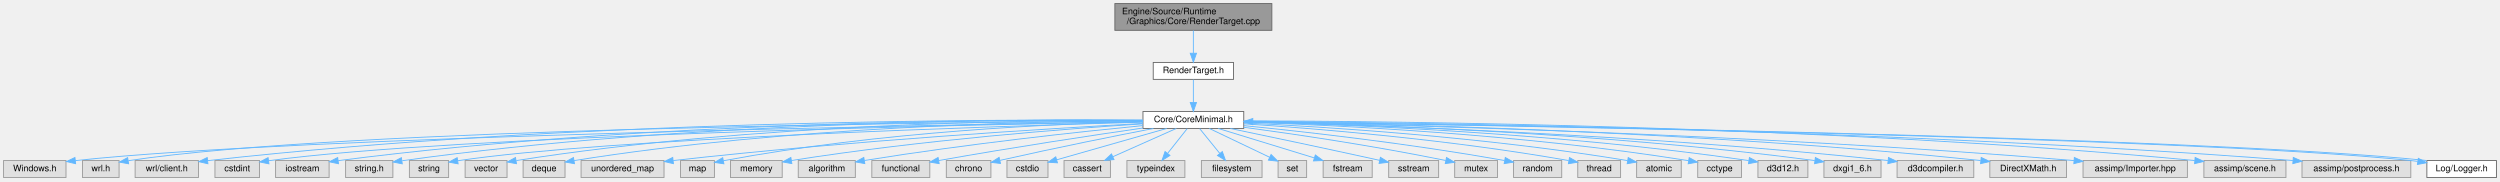
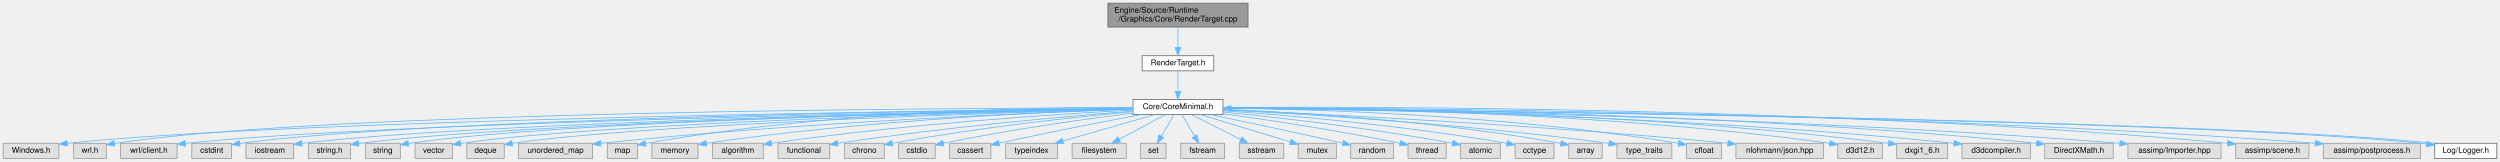
- <svg xmlns="http://www.w3.org/2000/svg" xmlns:xlink="http://www.w3.org/1999/xlink" width="2803pt" height="203pt" viewBox="0.00 0.00 2803.00 203.00">
+ <svg xmlns="http://www.w3.org/2000/svg" xmlns:xlink="http://www.w3.org/1999/xlink" width="3141pt" height="203pt" viewBox="0.00 0.00 3141.00 203.00">
  <g id="graph0" class="graph" transform="scale(1 1) rotate(0) translate(4 199)">
    <g id="Node000001" class="node">
      <g id="a_Node000001">
        <a xlink:title=" ">
-           <polygon fill="#999999" stroke="#666666" points="1422,-195 1246,-195 1246,-165 1422,-165 1422,-195" />
-           <text text-anchor="start" x="1254" y="-183" font-family="Helvetica,sans-Serif" font-size="10.00">Engine/Source/Runtime</text>
-           <text text-anchor="middle" x="1334" y="-172" font-family="Helvetica,sans-Serif" font-size="10.00">/Graphics/Core/RenderTarget.cpp</text>
+           <polygon fill="#999999" stroke="#666666" points="1564,-195 1388,-195 1388,-165 1564,-165 1564,-195" />
+           <text text-anchor="start" x="1396" y="-183" font-family="Helvetica,sans-Serif" font-size="10.00">Engine/Source/Runtime</text>
+           <text text-anchor="middle" x="1476" y="-172" font-family="Helvetica,sans-Serif" font-size="10.00">/Graphics/Core/RenderTarget.cpp</text>
        </a>
      </g>
    </g>
    <g id="Node000002" class="node">
      <g id="a_Node000002">
        <a xlink:href="RenderTarget_8h.html" target="_top" xlink:title="レンダリングターゲット (RTV) とシェーダーリソース (SRV) の管理。">
-           <polygon fill="white" stroke="#666666" points="1379,-129 1289,-129 1289,-110 1379,-110 1379,-129" />
-           <text text-anchor="middle" x="1334" y="-117" font-family="Helvetica,sans-Serif" font-size="10.00">RenderTarget.h</text>
+           <polygon fill="white" stroke="#666666" points="1521,-129 1431,-129 1431,-110 1521,-110 1521,-129" />
+           <text text-anchor="middle" x="1476" y="-117" font-family="Helvetica,sans-Serif" font-size="10.00">RenderTarget.h</text>
        </a>
      </g>
    </g>
    <g id="edge1_Node000001_Node000002" class="edge">
      <g id="a_edge1_Node000001_Node000002">
        <a xlink:title=" ">
-           <path fill="none" stroke="#63b8ff" d="M1334,-164.84C1334,-157.21 1334,-147.7 1334,-139.45" />
-           <polygon fill="#63b8ff" stroke="#63b8ff" points="1337.5,-139.27 1334,-129.27 1330.5,-139.27 1337.5,-139.27" />
+           <path fill="none" stroke="#63b8ff" d="M1476,-164.84C1476,-157.21 1476,-147.7 1476,-139.45" />
+           <polygon fill="#63b8ff" stroke="#63b8ff" points="1479.5,-139.27 1476,-129.27 1472.5,-139.27 1479.5,-139.27" />
        </a>
      </g>
    </g>
    <g id="Node000003" class="node">
      <g id="a_Node000003">
        <a xlink:href="CoreMinimal_8h.html" target="_top" xlink:title="エンジンの標準インクルードファイル。">
-           <polygon fill="white" stroke="#666666" points="1390.5,-74 1277.5,-74 1277.5,-55 1390.5,-55 1390.5,-74" />
-           <text text-anchor="middle" x="1334" y="-62" font-family="Helvetica,sans-Serif" font-size="10.00">Core/CoreMinimal.h</text>
+           <polygon fill="white" stroke="#666666" points="1532.5,-74 1419.5,-74 1419.5,-55 1532.5,-55 1532.5,-74" />
+           <text text-anchor="middle" x="1476" y="-62" font-family="Helvetica,sans-Serif" font-size="10.00">Core/CoreMinimal.h</text>
        </a>
      </g>
    </g>
    <g id="edge2_Node000002_Node000003" class="edge">
      <g id="a_edge2_Node000002_Node000003">
        <a xlink:title=" ">
-           <path fill="none" stroke="#63b8ff" d="M1334,-109.75C1334,-102.8 1334,-92.85 1334,-84.13" />
-           <polygon fill="#63b8ff" stroke="#63b8ff" points="1337.5,-84.09 1334,-74.09 1330.5,-84.09 1337.5,-84.09" />
+           <path fill="none" stroke="#63b8ff" d="M1476,-109.75C1476,-102.8 1476,-92.85 1476,-84.13" />
+           <polygon fill="#63b8ff" stroke="#63b8ff" points="1479.5,-84.09 1476,-74.09 1472.5,-84.09 1479.5,-84.09" />
        </a>
      </g>
    </g>
    <g id="Node000004" class="node">
      <g id="a_Node000004">
        <a xlink:title=" ">
          <polygon fill="#e0e0e0" stroke="#999999" points="70,-19 0,-19 0,0 70,0 70,-19" />
          <text text-anchor="middle" x="35" y="-7" font-family="Helvetica,sans-Serif" font-size="10.00">Windows.h</text>
        </a>
      </g>
    </g>
    <g id="edge3_Node000003_Node000004" class="edge">
      <g id="a_edge3_Node000003_Node000004">
        <a xlink:title=" ">
-           <path fill="none" stroke="#63b8ff" d="M1277.43,-62.66C1067.95,-59.39 335.73,-46.29 80.44,-18.95" />
-           <polygon fill="#63b8ff" stroke="#63b8ff" points="80.79,-15.46 70.47,-17.84 80.02,-22.42 80.79,-15.46" />
+           <path fill="none" stroke="#63b8ff" d="M1419.36,-62.9C1194.8,-60.33 365.91,-49.06 80.79,-18.98" />
+           <polygon fill="#63b8ff" stroke="#63b8ff" points="80.79,-15.46 70.47,-17.85 80.03,-22.42 80.79,-15.46" />
        </a>
      </g>
    </g>
    <g id="Node000005" class="node">
      <g id="a_Node000005">
        <a xlink:title=" ">
          <polygon fill="#e0e0e0" stroke="#999999" points="129.5,-19 88.5,-19 88.5,0 129.5,0 129.5,-19" />
          <text text-anchor="middle" x="109" y="-7" font-family="Helvetica,sans-Serif" font-size="10.00">wrl.h</text>
        </a>
      </g>
    </g>
    <g id="edge4_Node000003_Node000005" class="edge">
      <g id="a_edge4_Node000003_Node000005">
        <a xlink:title=" ">
-           <path fill="none" stroke="#63b8ff" d="M1277.19,-63.25C1073.76,-62.07 381.41,-55.51 139.89,-18.85" />
-           <polygon fill="#63b8ff" stroke="#63b8ff" points="140.19,-15.36 129.77,-17.26 139.1,-22.27 140.19,-15.36" />
+           <path fill="none" stroke="#63b8ff" d="M1419.42,-63.51C1200.87,-63.27 410.98,-59.64 139.96,-18.86" />
+           <polygon fill="#63b8ff" stroke="#63b8ff" points="140.19,-15.35 129.76,-17.27 139.11,-22.27 140.19,-15.35" />
        </a>
      </g>
    </g>
    <g id="Node000006" class="node">
      <g id="a_Node000006">
        <a xlink:title=" ">
          <polygon fill="#e0e0e0" stroke="#999999" points="218.5,-19 147.5,-19 147.5,0 218.5,0 218.5,-19" />
          <text text-anchor="middle" x="183" y="-7" font-family="Helvetica,sans-Serif" font-size="10.00">wrl/client.h</text>
        </a>
      </g>
    </g>
    <g id="edge5_Node000003_Node000006" class="edge">
      <g id="a_edge5_Node000003_Node000006">
        <a xlink:title=" ">
-           <path fill="none" stroke="#63b8ff" d="M1277.38,-64.14C1115.37,-65.35 636.05,-64.59 229,-18.91" />
-           <polygon fill="#63b8ff" stroke="#63b8ff" points="229.12,-15.4 218.79,-17.75 228.33,-22.35 229.12,-15.4" />
+           <path fill="none" stroke="#63b8ff" d="M1419.39,-62.62C1210.61,-59.19 483.19,-45.67 228.73,-18.85" />
+           <polygon fill="#63b8ff" stroke="#63b8ff" points="229.11,-15.37 218.79,-17.76 228.35,-22.33 229.11,-15.37" />
        </a>
      </g>
    </g>
    <g id="Node000007" class="node">
      <g id="a_Node000007">
        <a xlink:title=" ">
          <polygon fill="#e0e0e0" stroke="#999999" points="287,-19 237,-19 237,0 287,0 287,-19" />
          <text text-anchor="middle" x="262" y="-7" font-family="Helvetica,sans-Serif" font-size="10.00">cstdint</text>
        </a>
      </g>
    </g>
    <g id="edge6_Node000003_Node000007" class="edge">
      <g id="a_edge6_Node000003_Node000007">
        <a xlink:title=" ">
-           <path fill="none" stroke="#63b8ff" d="M1277.42,-62.58C1092.63,-59.35 507.18,-47.21 297.15,-18.8" />
-           <polygon fill="#63b8ff" stroke="#63b8ff" points="297.53,-15.31 287.14,-17.39 296.55,-22.25 297.53,-15.31" />
+           <path fill="none" stroke="#63b8ff" d="M1419.29,-62.92C1217.85,-60.61 536.52,-50.71 297.17,-18.79" />
+           <polygon fill="#63b8ff" stroke="#63b8ff" points="297.52,-15.3 287.14,-17.4 296.56,-22.24 297.52,-15.3" />
        </a>
      </g>
    </g>
    <g id="Node000008" class="node">
      <g id="a_Node000008">
        <a xlink:title=" ">
          <polygon fill="#e0e0e0" stroke="#999999" points="365,-19 305,-19 305,0 365,0 365,-19" />
          <text text-anchor="middle" x="335" y="-7" font-family="Helvetica,sans-Serif" font-size="10.00">iostream</text>
        </a>
      </g>
    </g>
    <g id="edge7_Node000003_Node000008" class="edge">
      <g id="a_edge7_Node000003_Node000008">
        <a xlink:title=" ">
-           <path fill="none" stroke="#63b8ff" d="M1277.44,-64.19C1130.15,-65.27 722.64,-63.74 375.15,-18.9" />
-           <polygon fill="#63b8ff" stroke="#63b8ff" points="375.51,-15.42 365.15,-17.59 374.61,-22.36 375.51,-15.42" />
+           <path fill="none" stroke="#63b8ff" d="M1419.4,-62.52C1227.07,-58.98 598.77,-45.73 375.16,-18.86" />
+           <polygon fill="#63b8ff" stroke="#63b8ff" points="375.5,-15.38 365.14,-17.61 374.63,-22.32 375.5,-15.38" />
        </a>
      </g>
    </g>
    <g id="Node000009" class="node">
      <g id="a_Node000009">
        <a xlink:title=" ">
          <polygon fill="#e0e0e0" stroke="#999999" points="436.5,-19 383.5,-19 383.5,0 436.5,0 436.5,-19" />
          <text text-anchor="middle" x="410" y="-7" font-family="Helvetica,sans-Serif" font-size="10.00">string.h</text>
        </a>
      </g>
    </g>
    <g id="edge8_Node000003_Node000009" class="edge">
      <g id="a_edge8_Node000003_Node000009">
        <a xlink:title=" ">
-           <path fill="none" stroke="#63b8ff" d="M1277.3,-64.22C1137.6,-65.22 765.68,-63.26 447,-18.82" />
-           <polygon fill="#63b8ff" stroke="#63b8ff" points="447.02,-15.29 436.63,-17.36 446.05,-22.22 447.02,-15.29" />
+           <path fill="none" stroke="#63b8ff" d="M1419.22,-62.46C1235.17,-58.86 655.47,-45.78 446.59,-18.72" />
+           <polygon fill="#63b8ff" stroke="#63b8ff" points="447.01,-15.24 436.63,-17.38 446.07,-22.18 447.01,-15.24" />
        </a>
      </g>
    </g>
    <g id="Node000010" class="node">
      <g id="a_Node000010">
        <a xlink:title=" ">
          <polygon fill="#e0e0e0" stroke="#999999" points="499,-19 455,-19 455,0 499,0 499,-19" />
          <text text-anchor="middle" x="477" y="-7" font-family="Helvetica,sans-Serif" font-size="10.00">string</text>
        </a>
      </g>
    </g>
    <g id="edge9_Node000003_Node000010" class="edge">
      <g id="a_edge9_Node000003_Node000010">
        <a xlink:title=" ">
-           <path fill="none" stroke="#63b8ff" d="M1277.42,-62.03C1119.53,-57.67 675.39,-43.69 509.29,-18.78" />
-           <polygon fill="#63b8ff" stroke="#63b8ff" points="509.65,-15.3 499.23,-17.21 508.56,-22.21 509.65,-15.3" />
+           <path fill="none" stroke="#63b8ff" d="M1419.49,-62.55C1243.32,-59.32 704.77,-47.47 509.38,-18.78" />
+           <polygon fill="#63b8ff" stroke="#63b8ff" points="509.64,-15.28 499.22,-17.23 508.58,-22.2 509.64,-15.28" />
        </a>
      </g>
    </g>
    <g id="Node000011" class="node">
      <g id="a_Node000011">
        <a xlink:title=" ">
          <polygon fill="#e0e0e0" stroke="#999999" points="564.5,-19 517.5,-19 517.5,0 564.5,0 564.5,-19" />
          <text text-anchor="middle" x="541" y="-7" font-family="Helvetica,sans-Serif" font-size="10.00">vector</text>
        </a>
      </g>
    </g>
    <g id="edge10_Node000003_Node000011" class="edge">
      <g id="a_edge10_Node000003_Node000011">
        <a xlink:title=" ">
-           <path fill="none" stroke="#63b8ff" d="M1277.25,-64.06C1151.84,-64.47 841.7,-60.9 574.92,-18.99" />
-           <polygon fill="#63b8ff" stroke="#63b8ff" points="575.08,-15.47 564.65,-17.35 573.98,-22.38 575.08,-15.47" />
+           <path fill="none" stroke="#63b8ff" d="M1419.41,-62.27C1251.36,-58.37 756.14,-45.08 574.6,-18.88" />
+           <polygon fill="#63b8ff" stroke="#63b8ff" points="575.06,-15.4 564.65,-17.38 574.01,-22.33 575.06,-15.4" />
        </a>
      </g>
    </g>
    <g id="Node000012" class="node">
      <g id="a_Node000012">
        <a xlink:title=" ">
          <polygon fill="#e0e0e0" stroke="#999999" points="629.5,-19 582.5,-19 582.5,0 629.5,0 629.5,-19" />
          <text text-anchor="middle" x="606" y="-7" font-family="Helvetica,sans-Serif" font-size="10.00">deque</text>
        </a>
      </g>
    </g>
    <g id="edge11_Node000003_Node000012" class="edge">
      <g id="a_edge11_Node000003_Node000012">
        <a xlink:title=" ">
-           <path fill="none" stroke="#63b8ff" d="M1277.19,-63.62C1159.57,-63.05 880.87,-57.52 639.66,-18.96" />
-           <polygon fill="#63b8ff" stroke="#63b8ff" points="640.09,-15.48 629.65,-17.34 638.96,-22.39 640.09,-15.48" />
+           <path fill="none" stroke="#63b8ff" d="M1419.48,-62.02C1260.02,-57.61 807.8,-43.42 639.6,-18.88" />
+           <polygon fill="#63b8ff" stroke="#63b8ff" points="640.06,-15.41 629.65,-17.36 639.01,-22.33 640.06,-15.41" />
        </a>
      </g>
    </g>
    <g id="Node000013" class="node">
      <g id="a_Node000013">
        <a xlink:title=" ">
          <polygon fill="#e0e0e0" stroke="#999999" points="740.5,-19 647.5,-19 647.5,0 740.5,0 740.5,-19" />
          <text text-anchor="middle" x="694" y="-7" font-family="Helvetica,sans-Serif" font-size="10.00">unordered_map</text>
        </a>
      </g>
    </g>
    <g id="edge12_Node000003_Node000013" class="edge">
      <g id="a_edge12_Node000003_Node000013">
        <a xlink:title=" ">
-           <path fill="none" stroke="#63b8ff" d="M1277.49,-60.6C1174.81,-55.02 950.57,-41.43 750.81,-19" />
-           <polygon fill="#63b8ff" stroke="#63b8ff" points="751.05,-15.5 740.72,-17.86 750.26,-22.46 751.05,-15.5" />
+           <path fill="none" stroke="#63b8ff" d="M1419.38,-61.75C1298.57,-57.65 1006.46,-45.75 750.93,-18.99" />
+           <polygon fill="#63b8ff" stroke="#63b8ff" points="751.02,-15.48 740.71,-17.91 750.29,-22.44 751.02,-15.48" />
        </a>
      </g>
    </g>
    <g id="Node000014" class="node">
      <g id="a_Node000014">
        <a xlink:title=" ">
          <polygon fill="#e0e0e0" stroke="#999999" points="797,-19 759,-19 759,0 797,0 797,-19" />
          <text text-anchor="middle" x="778" y="-7" font-family="Helvetica,sans-Serif" font-size="10.00">map</text>
        </a>
      </g>
    </g>
    <g id="edge13_Node000003_Node000014" class="edge">
      <g id="a_edge13_Node000003_Node000014">
        <a xlink:title=" ">
-           <path fill="none" stroke="#63b8ff" d="M1277.21,-62.62C1181.7,-60.29 982.95,-51.8 807.09,-18.79" />
-           <polygon fill="#63b8ff" stroke="#63b8ff" points="807.63,-15.33 797.15,-16.89 806.31,-22.21 807.63,-15.33" />
+           <path fill="none" stroke="#63b8ff" d="M1419.44,-64.07C1305.05,-64.3 1038.19,-60.09 807.07,-18.74" />
+           <polygon fill="#63b8ff" stroke="#63b8ff" points="807.6,-15.28 797.14,-16.94 806.35,-22.17 807.6,-15.28" />
        </a>
      </g>
    </g>
    <g id="Node000015" class="node">
      <g id="a_Node000015">
        <a xlink:title=" ">
          <polygon fill="#e0e0e0" stroke="#999999" points="873,-19 815,-19 815,0 873,0 873,-19" />
          <text text-anchor="middle" x="844" y="-7" font-family="Helvetica,sans-Serif" font-size="10.00">memory</text>
        </a>
      </g>
    </g>
    <g id="edge14_Node000003_Node000015" class="edge">
      <g id="a_edge14_Node000003_Node000015">
        <a xlink:title=" ">
-           <path fill="none" stroke="#63b8ff" d="M1277.34,-60.15C1193.38,-54.69 1030.82,-42.25 883.52,-19.06" />
-           <polygon fill="#63b8ff" stroke="#63b8ff" points="883.82,-15.56 873.39,-17.45 882.71,-22.48 883.82,-15.56" />
+           <path fill="none" stroke="#63b8ff" d="M1419.18,-61.99C1314.81,-58.61 1085.44,-48.42 883.29,-18.98" />
+           <polygon fill="#63b8ff" stroke="#63b8ff" points="883.78,-15.51 873.38,-17.51 882.76,-22.44 883.78,-15.51" />
        </a>
      </g>
    </g>
    <g id="Node000016" class="node">
      <g id="a_Node000016">
        <a xlink:title=" ">
          <polygon fill="#e0e0e0" stroke="#999999" points="955,-19 891,-19 891,0 955,0 955,-19" />
          <text text-anchor="middle" x="923" y="-7" font-family="Helvetica,sans-Serif" font-size="10.00">algorithm</text>
        </a>
      </g>
    </g>
    <g id="edge15_Node000003_Node000016" class="edge">
      <g id="a_edge15_Node000003_Node000016">
        <a xlink:title=" ">
-           <path fill="none" stroke="#63b8ff" d="M1277.37,-58.2C1206.66,-51.24 1081.79,-37.85 965.34,-19.09" />
-           <polygon fill="#63b8ff" stroke="#63b8ff" points="965.61,-15.59 955.18,-17.44 964.49,-22.5 965.61,-15.59" />
+           <path fill="none" stroke="#63b8ff" d="M1419.3,-60.76C1326.41,-55.79 1135.86,-43.58 965.09,-18.99" />
+           <polygon fill="#63b8ff" stroke="#63b8ff" points="965.57,-15.52 955.17,-17.54 964.56,-22.45 965.57,-15.52" />
        </a>
      </g>
    </g>
    <g id="Node000017" class="node">
      <g id="a_Node000017">
        <a xlink:title=" ">
          <polygon fill="#e0e0e0" stroke="#999999" points="1038.5,-19 973.5,-19 973.5,0 1038.5,0 1038.5,-19" />
          <text text-anchor="middle" x="1006" y="-7" font-family="Helvetica,sans-Serif" font-size="10.00">functional</text>
        </a>
      </g>
    </g>
    <g id="edge16_Node000003_Node000017" class="edge">
      <g id="a_edge16_Node000003_Node000017">
        <a xlink:title=" ">
-           <path fill="none" stroke="#63b8ff" d="M1277.44,-55.47C1221.8,-47.4 1134.19,-34.23 1048.44,-19" />
-           <polygon fill="#63b8ff" stroke="#63b8ff" points="1048.99,-15.55 1038.53,-17.24 1047.76,-22.44 1048.99,-15.55" />
+           <path fill="none" stroke="#63b8ff" d="M1419.35,-59.35C1339.13,-53.1 1187.68,-39.87 1048.5,-18.92" />
+           <polygon fill="#63b8ff" stroke="#63b8ff" points="1048.92,-15.44 1038.5,-17.4 1047.86,-22.36 1048.92,-15.44" />
        </a>
      </g>
    </g>
    <g id="Node000018" class="node">
      <g id="a_Node000018">
        <a xlink:title=" ">
          <polygon fill="#e0e0e0" stroke="#999999" points="1107,-19 1057,-19 1057,0 1107,0 1107,-19" />
          <text text-anchor="middle" x="1082" y="-7" font-family="Helvetica,sans-Serif" font-size="10.00">chrono</text>
        </a>
      </g>
    </g>
    <g id="edge17_Node000003_Node000018" class="edge">
      <g id="a_edge17_Node000003_Node000018">
        <a xlink:title=" ">
-           <path fill="none" stroke="#63b8ff" d="M1289.2,-54.95C1247.2,-46.8 1182.42,-33.89 1117.26,-19.21" />
-           <polygon fill="#63b8ff" stroke="#63b8ff" points="1117.75,-15.73 1107.22,-16.94 1116.2,-22.56 1117.75,-15.73" />
+           <path fill="none" stroke="#63b8ff" d="M1419.24,-58.64C1350.11,-52.25 1229.65,-39.56 1117.32,-19.04" />
+           <polygon fill="#63b8ff" stroke="#63b8ff" points="1117.65,-15.54 1107.18,-17.16 1116.37,-22.42 1117.65,-15.54" />
        </a>
      </g>
    </g>
    <g id="Node000019" class="node">
      <g id="a_Node000019">
        <a xlink:title=" ">
          <polygon fill="#e0e0e0" stroke="#999999" points="1171,-19 1125,-19 1125,0 1171,0 1171,-19" />
          <text text-anchor="middle" x="1148" y="-7" font-family="Helvetica,sans-Serif" font-size="10.00">cstdio</text>
        </a>
      </g>
    </g>
    <g id="edge18_Node000003_Node000019" class="edge">
      <g id="a_edge18_Node000003_Node000019">
        <a xlink:title=" ">
-           <path fill="none" stroke="#63b8ff" d="M1304.12,-54.98C1270.38,-45.37 1215.65,-29.78 1180.76,-19.84" />
-           <polygon fill="#63b8ff" stroke="#63b8ff" points="1181.63,-16.44 1171.05,-17.07 1179.71,-23.18 1181.63,-16.44" />
+           <path fill="none" stroke="#63b8ff" d="M1419.48,-56.89C1361.83,-49.72 1269.65,-37.1 1181.27,-19.07" />
+           <polygon fill="#63b8ff" stroke="#63b8ff" points="1181.85,-15.62 1171.35,-17.02 1180.43,-22.47 1181.85,-15.62" />
        </a>
      </g>
    </g>
    <g id="Node000020" class="node">
      <g id="a_Node000020">
        <a xlink:title=" ">
          <polygon fill="#e0e0e0" stroke="#999999" points="1241,-19 1189,-19 1189,0 1241,0 1241,-19" />
          <text text-anchor="middle" x="1215" y="-7" font-family="Helvetica,sans-Serif" font-size="10.00">cassert</text>
        </a>
      </g>
    </g>
    <g id="edge19_Node000003_Node000020" class="edge">
      <g id="a_edge19_Node000003_Node000020">
        <a xlink:title=" ">
-           <path fill="none" stroke="#63b8ff" d="M1314.88,-54.98C1295.65,-46.42 1265.77,-33.11 1243.69,-23.28" />
-           <polygon fill="#63b8ff" stroke="#63b8ff" points="1245.03,-20.04 1234.47,-19.17 1242.18,-26.44 1245.03,-20.04" />
+           <path fill="none" stroke="#63b8ff" d="M1429.56,-54.97C1385.93,-46.82 1318.59,-33.89 1251.27,-19.21" />
+           <polygon fill="#63b8ff" stroke="#63b8ff" points="1251.86,-15.75 1241.34,-17.03 1250.36,-22.59 1251.86,-15.75" />
        </a>
      </g>
    </g>
    <g id="Node000021" class="node">
      <g id="a_Node000021">
        <a xlink:title=" ">
          <polygon fill="#e0e0e0" stroke="#999999" points="1324.5,-19 1259.5,-19 1259.5,0 1324.5,0 1324.5,-19" />
          <text text-anchor="middle" x="1292" y="-7" font-family="Helvetica,sans-Serif" font-size="10.00">typeindex</text>
        </a>
      </g>
    </g>
    <g id="edge20_Node000003_Node000021" class="edge">
      <g id="a_edge20_Node000003_Node000021">
        <a xlink:title=" ">
-           <path fill="none" stroke="#63b8ff" d="M1327.06,-54.75C1321.13,-47.26 1312.43,-36.28 1305.18,-27.13" />
-           <polygon fill="#63b8ff" stroke="#63b8ff" points="1307.76,-24.75 1298.81,-19.09 1302.27,-29.1 1307.76,-24.75" />
+           <path fill="none" stroke="#63b8ff" d="M1446.44,-54.98C1415.28,-46.01 1366.03,-31.82 1331.54,-21.89" />
+           <polygon fill="#63b8ff" stroke="#63b8ff" points="1332.37,-18.49 1321.79,-19.08 1330.43,-25.21 1332.37,-18.49" />
        </a>
      </g>
    </g>
    <g id="Node000022" class="node">
      <g id="a_Node000022">
        <a xlink:title=" ">
          <polygon fill="#e0e0e0" stroke="#999999" points="1411,-19 1343,-19 1343,0 1411,0 1411,-19" />
          <text text-anchor="middle" x="1377" y="-7" font-family="Helvetica,sans-Serif" font-size="10.00">filesystem</text>
        </a>
      </g>
    </g>
    <g id="edge21_Node000003_Node000022" class="edge">
      <g id="a_edge21_Node000003_Node000022">
        <a xlink:title=" ">
-           <path fill="none" stroke="#63b8ff" d="M1341.1,-54.75C1347.17,-47.26 1356.09,-36.28 1363.51,-27.13" />
-           <polygon fill="#63b8ff" stroke="#63b8ff" points="1366.45,-29.06 1370.03,-19.09 1361.01,-24.65 1366.45,-29.06" />
+           <path fill="none" stroke="#63b8ff" d="M1460.09,-54.98C1444.45,-46.61 1420.34,-33.7 1402.12,-23.95" />
+           <polygon fill="#63b8ff" stroke="#63b8ff" points="1403.66,-20.8 1393.2,-19.17 1400.36,-26.98 1403.66,-20.8" />
        </a>
      </g>
    </g>
    <g id="Node000023" class="node">
      <g id="a_Node000023">
        <a xlink:title=" ">
          <polygon fill="#e0e0e0" stroke="#999999" points="1461,-19 1429,-19 1429,0 1461,0 1461,-19" />
          <text text-anchor="middle" x="1445" y="-7" font-family="Helvetica,sans-Serif" font-size="10.00">set</text>
        </a>
      </g>
    </g>
    <g id="edge22_Node000003_Node000023" class="edge">
      <g id="a_edge22_Node000003_Node000023">
        <a xlink:title=" ">
-           <path fill="none" stroke="#63b8ff" d="M1351.83,-54.98C1370.14,-46.24 1398.79,-32.56 1419.49,-22.68" />
-           <polygon fill="#63b8ff" stroke="#63b8ff" points="1421.14,-25.77 1428.66,-18.3 1418.12,-19.45 1421.14,-25.77" />
+           <path fill="none" stroke="#63b8ff" d="M1470.88,-54.75C1466.64,-47.49 1460.47,-36.95 1455.22,-27.98" />
+           <polygon fill="#63b8ff" stroke="#63b8ff" points="1458.09,-25.95 1450.02,-19.09 1452.05,-29.49 1458.09,-25.95" />
        </a>
      </g>
    </g>
    <g id="Node000024" class="node">
      <g id="a_Node000024">
        <a xlink:title=" ">
          <polygon fill="#e0e0e0" stroke="#999999" points="1534.5,-19 1479.5,-19 1479.5,0 1534.5,0 1534.5,-19" />
          <text text-anchor="middle" x="1507" y="-7" font-family="Helvetica,sans-Serif" font-size="10.00">fstream</text>
        </a>
      </g>
    </g>
    <g id="edge23_Node000003_Node000024" class="edge">
      <g id="a_edge23_Node000003_Node000024">
        <a xlink:title=" ">
-           <path fill="none" stroke="#63b8ff" d="M1361.8,-54.98C1391.05,-46.02 1437.27,-31.86 1469.69,-21.93" />
-           <polygon fill="#63b8ff" stroke="#63b8ff" points="1470.74,-25.27 1479.27,-18.99 1468.69,-18.58 1470.74,-25.27" />
+           <path fill="none" stroke="#63b8ff" d="M1481.12,-54.75C1485.36,-47.49 1491.53,-36.95 1496.78,-27.98" />
+           <polygon fill="#63b8ff" stroke="#63b8ff" points="1499.95,-29.49 1501.98,-19.09 1493.91,-25.95 1499.95,-29.49" />
        </a>
      </g>
    </g>
    <g id="Node000025" class="node">
      <g id="a_Node000025">
        <a xlink:title=" ">
          <polygon fill="#e0e0e0" stroke="#999999" points="1609,-19 1553,-19 1553,0 1609,0 1609,-19" />
          <text text-anchor="middle" x="1581" y="-7" font-family="Helvetica,sans-Serif" font-size="10.00">sstream</text>
        </a>
      </g>
    </g>
    <g id="edge24_Node000003_Node000025" class="edge">
      <g id="a_edge24_Node000003_Node000025">
        <a xlink:title=" ">
-           <path fill="none" stroke="#63b8ff" d="M1375.48,-54.93C1415.81,-46.54 1479.04,-33.27 1542.89,-19.22" />
-           <polygon fill="#63b8ff" stroke="#63b8ff" points="1543.72,-22.62 1552.73,-17.05 1542.21,-15.78 1543.72,-22.62" />
+           <path fill="none" stroke="#63b8ff" d="M1492.87,-54.98C1509.61,-46.54 1535.5,-33.47 1554.89,-23.68" />
+           <polygon fill="#63b8ff" stroke="#63b8ff" points="1556.47,-26.8 1563.82,-19.17 1553.32,-20.55 1556.47,-26.8" />
        </a>
      </g>
    </g>
    <g id="Node000026" class="node">
      <g id="a_Node000026">
        <a xlink:title=" ">
          <polygon fill="#e0e0e0" stroke="#999999" points="1675,-19 1627,-19 1627,0 1675,0 1675,-19" />
          <text text-anchor="middle" x="1651" y="-7" font-family="Helvetica,sans-Serif" font-size="10.00">mutex</text>
        </a>
      </g>
    </g>
    <g id="edge25_Node000003_Node000026" class="edge">
      <g id="a_edge25_Node000003_Node000026">
        <a xlink:title=" ">
-           <path fill="none" stroke="#63b8ff" d="M1390.6,-56.27C1445.94,-48.84 1532.75,-36.19 1616.93,-19.05" />
-           <polygon fill="#63b8ff" stroke="#63b8ff" points="1617.82,-22.44 1626.91,-16.99 1616.41,-15.58 1617.82,-22.44" />
+           <path fill="none" stroke="#63b8ff" d="M1504.12,-54.98C1534.94,-45.65 1584.37,-30.68 1617.26,-20.72" />
+           <polygon fill="#63b8ff" stroke="#63b8ff" points="1618.34,-24.05 1626.9,-17.8 1616.31,-17.35 1618.34,-24.05" />
        </a>
      </g>
    </g>
    <g id="Node000027" class="node">
      <g id="a_Node000027">
        <a xlink:title=" ">
          <polygon fill="#e0e0e0" stroke="#999999" points="1747,-19 1693,-19 1693,0 1747,0 1747,-19" />
          <text text-anchor="middle" x="1720" y="-7" font-family="Helvetica,sans-Serif" font-size="10.00">random</text>
        </a>
      </g>
    </g>
    <g id="edge26_Node000003_Node000027" class="edge">
      <g id="a_edge26_Node000003_Node000027">
        <a xlink:title=" ">
-           <path fill="none" stroke="#63b8ff" d="M1390.66,-58.15C1458,-51.38 1573.95,-38.43 1682.77,-19.05" />
-           <polygon fill="#63b8ff" stroke="#63b8ff" points="1683.72,-22.43 1692.94,-17.21 1682.47,-15.54 1683.72,-22.43" />
+           <path fill="none" stroke="#63b8ff" d="M1517.1,-54.97C1557.05,-46.63 1619.69,-33.38 1683.12,-19.16" />
+           <polygon fill="#63b8ff" stroke="#63b8ff" points="1683.9,-22.57 1692.89,-16.97 1682.36,-15.75 1683.9,-22.57" />
        </a>
      </g>
    </g>
    <g id="Node000028" class="node">
      <g id="a_Node000028">
        <a xlink:title=" ">
          <polygon fill="#e0e0e0" stroke="#999999" points="1813,-19 1765,-19 1765,0 1813,0 1813,-19" />
          <text text-anchor="middle" x="1789" y="-7" font-family="Helvetica,sans-Serif" font-size="10.00">thread</text>
        </a>
      </g>
    </g>
    <g id="edge27_Node000003_Node000028" class="edge">
      <g id="a_edge27_Node000003_Node000028">
        <a xlink:title=" ">
-           <path fill="none" stroke="#63b8ff" d="M1390.69,-60.18C1470.06,-54.94 1618.92,-42.99 1754.77,-18.96" />
-           <polygon fill="#63b8ff" stroke="#63b8ff" points="1755.72,-22.35 1764.94,-17.13 1754.48,-15.46 1755.72,-22.35" />
+           <path fill="none" stroke="#63b8ff" d="M1532.6,-56.11C1587.2,-48.61 1672.34,-35.98 1755.09,-19.02" />
+           <polygon fill="#63b8ff" stroke="#63b8ff" points="1755.83,-22.44 1764.91,-16.98 1754.41,-15.59 1755.83,-22.44" />
        </a>
      </g>
    </g>
    <g id="Node000029" class="node">
      <g id="a_Node000029">
        <a xlink:title=" ">
          <polygon fill="#e0e0e0" stroke="#999999" points="1881,-19 1831,-19 1831,0 1881,0 1881,-19" />
          <text text-anchor="middle" x="1856" y="-7" font-family="Helvetica,sans-Serif" font-size="10.00">atomic</text>
        </a>
      </g>
    </g>
    <g id="edge28_Node000003_Node000029" class="edge">
      <g id="a_edge28_Node000003_Node000029">
        <a xlink:title=" ">
-           <path fill="none" stroke="#63b8ff" d="M1390.72,-61.17C1480.21,-56.86 1659.69,-45.71 1820.75,-18.95" />
-           <polygon fill="#63b8ff" stroke="#63b8ff" points="1821.56,-22.36 1830.84,-17.25 1820.4,-15.46 1821.56,-22.36" />
+           <path fill="none" stroke="#63b8ff" d="M1532.65,-58.27C1599.36,-51.65 1713.64,-38.89 1820.81,-19.02" />
+           <polygon fill="#63b8ff" stroke="#63b8ff" points="1821.64,-22.43 1830.82,-17.14 1820.35,-15.55 1821.64,-22.43" />
        </a>
      </g>
    </g>
    <g id="Node000030" class="node">
      <g id="a_Node000030">
        <a xlink:title=" ">
          <polygon fill="#e0e0e0" stroke="#999999" points="1948.5,-19 1899.5,-19 1899.5,0 1948.5,0 1948.5,-19" />
          <text text-anchor="middle" x="1924" y="-7" font-family="Helvetica,sans-Serif" font-size="10.00">cctype</text>
        </a>
      </g>
    </g>
    <g id="edge29_Node000003_Node000030" class="edge">
      <g id="a_edge29_Node000003_Node000030">
        <a xlink:title=" ">
-           <path fill="none" stroke="#63b8ff" d="M1390.8,-62.05C1490.06,-58.83 1701.54,-48.99 1889.17,-18.84" />
-           <polygon fill="#63b8ff" stroke="#63b8ff" points="1889.91,-22.26 1899.22,-17.2 1888.78,-15.35 1889.91,-22.26" />
+           <path fill="none" stroke="#63b8ff" d="M1532.6,-59.9C1610.69,-54.38 1756,-42.15 1889.22,-18.89" />
+           <polygon fill="#63b8ff" stroke="#63b8ff" points="1889.97,-22.31 1899.2,-17.12 1888.75,-15.42 1889.97,-22.31" />
        </a>
      </g>
    </g>
    <g id="Node000031" class="node">
      <g id="a_Node000031">
        <a xlink:title=" ">
-           <polygon fill="#e0e0e0" stroke="#999999" points="2023,-19 1967,-19 1967,0 2023,0 2023,-19" />
-           <text text-anchor="middle" x="1995" y="-7" font-family="Helvetica,sans-Serif" font-size="10.00">d3d12.h</text>
+           <polygon fill="#e0e0e0" stroke="#999999" points="2009,-19 1967,-19 1967,0 2009,0 2009,-19" />
+           <text text-anchor="middle" x="1988" y="-7" font-family="Helvetica,sans-Serif" font-size="10.00">array</text>
        </a>
      </g>
    </g>
    <g id="edge30_Node000003_Node000031" class="edge">
      <g id="a_edge30_Node000003_Node000031">
        <a xlink:title=" ">
-           <path fill="none" stroke="#63b8ff" d="M1390.68,-62.39C1498.94,-59.63 1742.65,-50.35 1956.64,-18.96" />
-           <polygon fill="#63b8ff" stroke="#63b8ff" points="1957.43,-22.38 1966.8,-17.45 1956.4,-15.46 1957.43,-22.38" />
+           <path fill="none" stroke="#63b8ff" d="M1532.86,-61.64C1621.63,-57.99 1798.54,-47.74 1956.89,-18.86" />
+           <polygon fill="#63b8ff" stroke="#63b8ff" points="1957.61,-22.29 1966.81,-17.03 1956.34,-15.41 1957.61,-22.29" />
        </a>
      </g>
    </g>
    <g id="Node000032" class="node">
      <g id="a_Node000032">
        <a xlink:title=" ">
-           <polygon fill="#e0e0e0" stroke="#999999" points="2105,-19 2041,-19 2041,0 2105,0 2105,-19" />
-           <text text-anchor="middle" x="2073" y="-7" font-family="Helvetica,sans-Serif" font-size="10.00">dxgi1_6.h</text>
+           <polygon fill="#e0e0e0" stroke="#999999" points="2096.5,-19 2027.5,-19 2027.5,0 2096.5,0 2096.5,-19" />
+           <text text-anchor="middle" x="2062" y="-7" font-family="Helvetica,sans-Serif" font-size="10.00">type_traits</text>
        </a>
      </g>
    </g>
    <g id="edge31_Node000003_Node000032" class="edge">
      <g id="a_edge31_Node000003_Node000032">
        <a xlink:title=" ">
-           <path fill="none" stroke="#63b8ff" d="M1390.81,-62.58C1508.48,-60.1 1787.47,-51.18 2030.75,-18.97" />
-           <polygon fill="#63b8ff" stroke="#63b8ff" points="2031.4,-22.41 2040.84,-17.61 2030.47,-15.47 2031.4,-22.41" />
+           <path fill="none" stroke="#63b8ff" d="M1532.79,-60.88C1629.93,-55.94 1834.36,-43.62 2017.39,-18.91" />
+           <polygon fill="#63b8ff" stroke="#63b8ff" points="2018.04,-22.36 2027.47,-17.54 2017.09,-15.42 2018.04,-22.36" />
        </a>
      </g>
    </g>
    <g id="Node000033" class="node">
      <g id="a_Node000033">
        <a xlink:title=" ">
-           <polygon fill="#e0e0e0" stroke="#999999" points="2209,-19 2123,-19 2123,0 2209,0 2209,-19" />
-           <text text-anchor="middle" x="2166" y="-7" font-family="Helvetica,sans-Serif" font-size="10.00">d3dcompiler.h</text>
+           <polygon fill="#e0e0e0" stroke="#999999" points="2159,-19 2115,-19 2115,0 2159,0 2159,-19" />
+           <text text-anchor="middle" x="2137" y="-7" font-family="Helvetica,sans-Serif" font-size="10.00">cfloat</text>
        </a>
      </g>
    </g>
    <g id="edge32_Node000003_Node000033" class="edge">
      <g id="a_edge32_Node000003_Node000033">
        <a xlink:title=" ">
-           <path fill="none" stroke="#63b8ff" d="M1390.93,-62.3C1518.38,-59.17 1836.46,-48.9 2112.7,-19.02" />
-           <polygon fill="#63b8ff" stroke="#63b8ff" points="2113.36,-22.47 2122.92,-17.9 2112.6,-15.51 2113.36,-22.47" />
+           <path fill="none" stroke="#63b8ff" d="M1532.92,-63.22C1642.27,-61.88 1889.23,-54.92 2104.85,-18.84" />
+           <polygon fill="#63b8ff" stroke="#63b8ff" points="2105.49,-22.28 2114.77,-17.16 2104.32,-15.38 2105.49,-22.28" />
        </a>
      </g>
    </g>
    <g id="Node000034" class="node">
      <g id="a_Node000034">
        <a xlink:title=" ">
-           <polygon fill="#e0e0e0" stroke="#999999" points="2313,-19 2227,-19 2227,0 2313,0 2313,-19" />
-           <text text-anchor="middle" x="2270" y="-7" font-family="Helvetica,sans-Serif" font-size="10.00">DirectXMath.h</text>
+           <polygon fill="#e0e0e0" stroke="#999999" points="2287,-19 2177,-19 2177,0 2287,0 2287,-19" />
+           <text text-anchor="middle" x="2232" y="-7" font-family="Helvetica,sans-Serif" font-size="10.00">nlohmann/json.hpp</text>
        </a>
      </g>
    </g>
    <g id="edge33_Node000003_Node000034" class="edge">
      <g id="a_edge33_Node000003_Node000034">
        <a xlink:title=" ">
-           <path fill="none" stroke="#63b8ff" d="M1390.54,-62.84C1529.43,-60.75 1898.62,-52.36 2216.58,-19.02" />
-           <polygon fill="#63b8ff" stroke="#63b8ff" points="2217.34,-22.46 2226.92,-17.92 2216.61,-15.5 2217.34,-22.46" />
+           <path fill="none" stroke="#63b8ff" d="M1532.62,-61.16C1649.24,-56.06 1924.9,-42.55 2166.83,-19.05" />
+           <polygon fill="#63b8ff" stroke="#63b8ff" points="2167.26,-22.52 2176.87,-18.06 2166.58,-15.55 2167.26,-22.52" />
        </a>
      </g>
    </g>
    <g id="Node000035" class="node">
      <g id="a_Node000035">
        <a xlink:title=" ">
-           <polygon fill="#e0e0e0" stroke="#999999" points="2448.5,-19 2331.5,-19 2331.5,0 2448.5,0 2448.5,-19" />
-           <text text-anchor="middle" x="2390" y="-7" font-family="Helvetica,sans-Serif" font-size="10.00">assimp/Importer.hpp</text>
+           <polygon fill="#e0e0e0" stroke="#999999" points="2361,-19 2305,-19 2305,0 2361,0 2361,-19" />
+           <text text-anchor="middle" x="2333" y="-7" font-family="Helvetica,sans-Serif" font-size="10.00">d3d12.h</text>
        </a>
      </g>
    </g>
    <g id="edge34_Node000003_Node000035" class="edge">
      <g id="a_edge34_Node000003_Node000035">
        <a xlink:title=" ">
-           <path fill="none" stroke="#63b8ff" d="M1390.63,-62.52C1540.59,-59.59 1960.6,-49.2 2321.31,-18.98" />
-           <polygon fill="#63b8ff" stroke="#63b8ff" points="2321.76,-22.45 2331.43,-18.12 2321.17,-15.48 2321.76,-22.45" />
+           <path fill="none" stroke="#63b8ff" d="M1532.99,-63.76C1665.29,-63.64 2003.48,-59.2 2294.48,-18.95" />
+           <polygon fill="#63b8ff" stroke="#63b8ff" points="2295.39,-22.35 2304.81,-17.5 2294.42,-15.42 2295.39,-22.35" />
        </a>
      </g>
    </g>
    <g id="Node000036" class="node">
      <g id="a_Node000036">
        <a xlink:title=" ">
-           <polygon fill="#e0e0e0" stroke="#999999" points="2559,-19 2467,-19 2467,0 2559,0 2559,-19" />
-           <text text-anchor="middle" x="2513" y="-7" font-family="Helvetica,sans-Serif" font-size="10.00">assimp/scene.h</text>
+           <polygon fill="#e0e0e0" stroke="#999999" points="2443,-19 2379,-19 2379,0 2443,0 2443,-19" />
+           <text text-anchor="middle" x="2411" y="-7" font-family="Helvetica,sans-Serif" font-size="10.00">dxgi1_6.h</text>
        </a>
      </g>
    </g>
    <g id="edge35_Node000003_Node000036" class="edge">
      <g id="a_edge35_Node000003_Node000036">
        <a xlink:title=" ">
-           <path fill="none" stroke="#63b8ff" d="M1390.59,-63.53C1554.21,-63.14 2042.09,-58.55 2456.75,-19" />
-           <polygon fill="#63b8ff" stroke="#63b8ff" points="2457.22,-22.47 2466.83,-18.02 2456.55,-15.5 2457.22,-22.47" />
+           <path fill="none" stroke="#63b8ff" d="M1532.75,-63.71C1673.1,-63.58 2047.75,-59.27 2368.89,-18.92" />
+           <polygon fill="#63b8ff" stroke="#63b8ff" points="2369.37,-22.39 2378.85,-17.66 2368.49,-15.44 2369.37,-22.39" />
        </a>
      </g>
    </g>
    <g id="Node000037" class="node">
      <g id="a_Node000037">
        <a xlink:title=" ">
-           <polygon fill="#e0e0e0" stroke="#999999" points="2699,-19 2577,-19 2577,0 2699,0 2699,-19" />
-           <text text-anchor="middle" x="2638" y="-7" font-family="Helvetica,sans-Serif" font-size="10.00">assimp/postprocess.h</text>
+           <polygon fill="#e0e0e0" stroke="#999999" points="2547,-19 2461,-19 2461,0 2547,0 2547,-19" />
+           <text text-anchor="middle" x="2504" y="-7" font-family="Helvetica,sans-Serif" font-size="10.00">d3dcompiler.h</text>
        </a>
      </g>
    </g>
    <g id="edge36_Node000003_Node000037" class="edge">
      <g id="a_edge36_Node000003_Node000037">
        <a xlink:title=" ">
-           <path fill="none" stroke="#63b8ff" d="M1390.68,-63.16C1564.7,-61.77 2106.9,-54.72 2566.78,-19.02" />
-           <polygon fill="#63b8ff" stroke="#63b8ff" points="2567.25,-22.49 2576.95,-18.22 2566.7,-15.51 2567.25,-22.49" />
+           <path fill="none" stroke="#63b8ff" d="M1532.56,-63.22C1681.34,-61.99 2096.04,-55.39 2450.97,-18.97" />
+           <polygon fill="#63b8ff" stroke="#63b8ff" points="2451.34,-22.45 2460.92,-17.94 2450.61,-15.49 2451.34,-22.45" />
        </a>
      </g>
    </g>
    <g id="Node000038" class="node">
      <g id="a_Node000038">
-         <a xlink:href="Logger_8h.html" target="_top" xlink:title="デバッグログ出力システム">
-           <polygon fill="white" stroke="#666666" points="2795,-19 2717,-19 2717,0 2795,0 2795,-19" />
-           <text text-anchor="middle" x="2756" y="-7" font-family="Helvetica,sans-Serif" font-size="10.00">Log/Logger.h</text>
+         <a xlink:title=" ">
+           <polygon fill="#e0e0e0" stroke="#999999" points="2651,-19 2565,-19 2565,0 2651,0 2651,-19" />
+           <text text-anchor="middle" x="2608" y="-7" font-family="Helvetica,sans-Serif" font-size="10.00">DirectXMath.h</text>
        </a>
      </g>
    </g>
    <g id="edge37_Node000003_Node000038" class="edge">
      <g id="a_edge37_Node000003_Node000038">
        <a xlink:title=" ">
-           <path fill="none" stroke="#63b8ff" d="M1390.61,-62.7C1614.58,-59.46 2438.47,-46.15 2699,-19 2701.5,-18.74 2704.07,-18.42 2706.68,-18.07" />
-           <polygon fill="#63b8ff" stroke="#63b8ff" points="2707.42,-21.5 2716.79,-16.55 2706.38,-14.58 2707.42,-21.5" />
-         </a>
-       </g>
-     </g>
-     <g id="edge38_Node000038_Node000003" class="edge">
-       <g id="a_edge38_Node000038_Node000003">
-         <a xlink:title=" ">
-           <path fill="none" stroke="#63b8ff" d="M2716.61,-19.04C2456.99,-46.02 1640.86,-59.32 1400.92,-62.65" />
-           <polygon fill="#63b8ff" stroke="#63b8ff" points="1400.55,-59.15 1390.6,-62.79 1400.65,-66.15 1400.55,-59.15" />
+           <path fill="none" stroke="#63b8ff" d="M1532.68,-63.57C1692.08,-63.26 2157.99,-58.83 2554.68,-18.99" />
+           <polygon fill="#63b8ff" stroke="#63b8ff" points="2555.33,-22.44 2564.92,-17.95 2554.62,-15.48 2555.33,-22.44" />
+         </a>
+       </g>
+     </g>
+     <g id="Node000039" class="node">
+       <g id="a_Node000039">
+         <a xlink:title=" ">
+           <polygon fill="#e0e0e0" stroke="#999999" points="2786.5,-19 2669.5,-19 2669.5,0 2786.5,0 2786.5,-19" />
+           <text text-anchor="middle" x="2728" y="-7" font-family="Helvetica,sans-Serif" font-size="10.00">assimp/Importer.hpp</text>
+         </a>
+       </g>
+     </g>
+     <g id="edge38_Node000003_Node000039" class="edge">
+       <g id="a_edge38_Node000003_Node000039">
+         <a xlink:title=" ">
+           <path fill="none" stroke="#63b8ff" d="M1532.79,-63.11C1702.28,-61.58 2219.48,-54.21 2659.38,-18.96" />
+           <polygon fill="#63b8ff" stroke="#63b8ff" points="2659.74,-22.44 2669.43,-18.15 2659.18,-15.47 2659.74,-22.44" />
+         </a>
+       </g>
+     </g>
+     <g id="Node000040" class="node">
+       <g id="a_Node000040">
+         <a xlink:title=" ">
+           <polygon fill="#e0e0e0" stroke="#999999" points="2897,-19 2805,-19 2805,0 2897,0 2897,-19" />
+           <text text-anchor="middle" x="2851" y="-7" font-family="Helvetica,sans-Serif" font-size="10.00">assimp/scene.h</text>
+         </a>
+       </g>
+     </g>
+     <g id="edge39_Node000003_Node000040" class="edge">
+       <g id="a_edge39_Node000003_Node000040">
+         <a xlink:title=" ">
+           <path fill="none" stroke="#63b8ff" d="M1532.76,-64.01C1714.81,-65.12 2300.51,-64.72 2794.65,-18.99" />
+           <polygon fill="#63b8ff" stroke="#63b8ff" points="2795.2,-22.46 2804.84,-18.04 2794.55,-15.49 2795.2,-22.46" />
+         </a>
+       </g>
+     </g>
+     <g id="Node000041" class="node">
+       <g id="a_Node000041">
+         <a xlink:title=" ">
+           <polygon fill="#e0e0e0" stroke="#999999" points="3037,-19 2915,-19 2915,0 3037,0 3037,-19" />
+           <text text-anchor="middle" x="2976" y="-7" font-family="Helvetica,sans-Serif" font-size="10.00">assimp/postprocess.h</text>
+         </a>
+       </g>
+     </g>
+     <g id="edge40_Node000003_Node000041" class="edge">
+       <g id="a_edge40_Node000003_Node000041">
+         <a xlink:title=" ">
+           <path fill="none" stroke="#63b8ff" d="M1532.64,-63.56C1724.08,-63.38 2364.69,-59.63 2904.61,-19.02" />
+           <polygon fill="#63b8ff" stroke="#63b8ff" points="2905.24,-22.49 2914.95,-18.24 2904.71,-15.51 2905.24,-22.49" />
+         </a>
+       </g>
+     </g>
+     <g id="Node000042" class="node">
+       <g id="a_Node000042">
+         <a xlink:href="Logger_8h.html" target="_top" xlink:title="デバッグログ出力システム">
+           <polygon fill="white" stroke="#666666" points="3133,-19 3055,-19 3055,0 3133,0 3133,-19" />
+           <text text-anchor="middle" x="3094" y="-7" font-family="Helvetica,sans-Serif" font-size="10.00">Log/Logger.h</text>
+         </a>
+       </g>
+     </g>
+     <g id="edge41_Node000003_Node000042" class="edge">
+       <g id="a_edge41_Node000003_Node000042">
+         <a xlink:title=" ">
+           <path fill="none" stroke="#63b8ff" d="M1532.66,-62.98C1776.36,-60.64 2735.89,-49.76 3037,-19 3039.5,-18.74 3042.08,-18.43 3044.68,-18.08" />
+           <polygon fill="#63b8ff" stroke="#63b8ff" points="3045.42,-21.51 3054.79,-16.57 3044.39,-14.59 3045.42,-21.51" />
+         </a>
+       </g>
+     </g>
+     <g id="edge42_Node000042_Node000003" class="edge">
+       <g id="a_edge42_Node000042_Node000003">
+         <a xlink:title=" ">
+           <path fill="none" stroke="#63b8ff" d="M3054.55,-19.05C2754.41,-49.62 1803.5,-60.53 1542.68,-62.95" />
+           <polygon fill="#63b8ff" stroke="#63b8ff" points="1542.57,-59.45 1532.6,-63.04 1542.63,-66.45 1542.57,-59.45" />
        </a>
      </g>
    </g>
  </g>
</svg>
